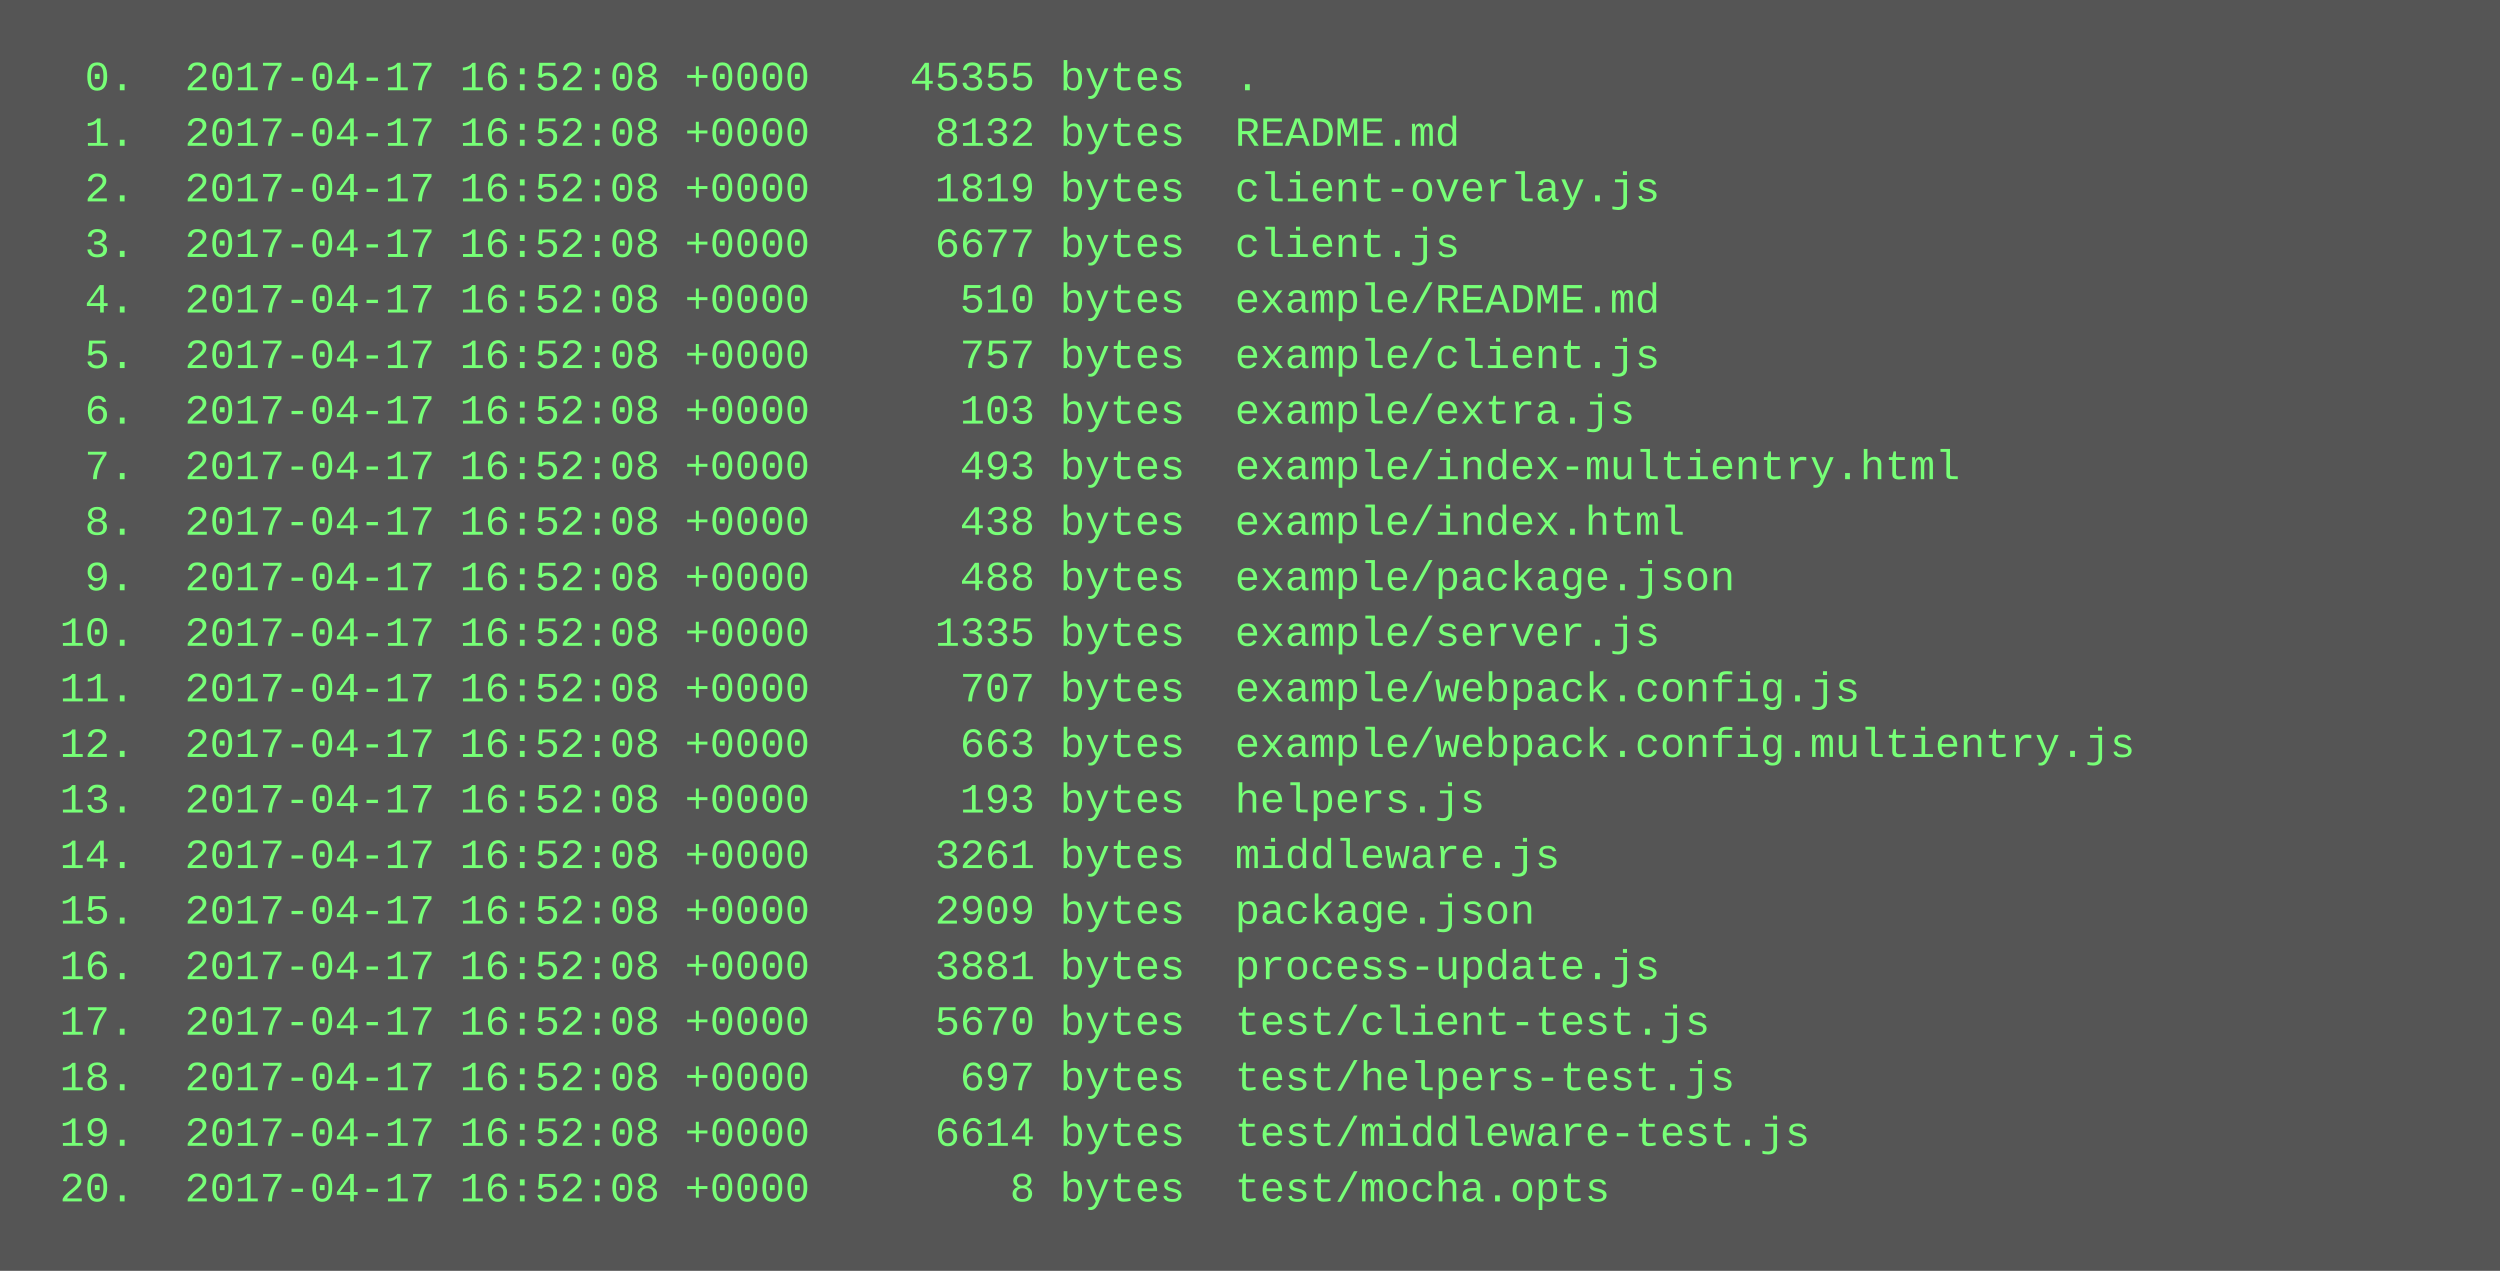
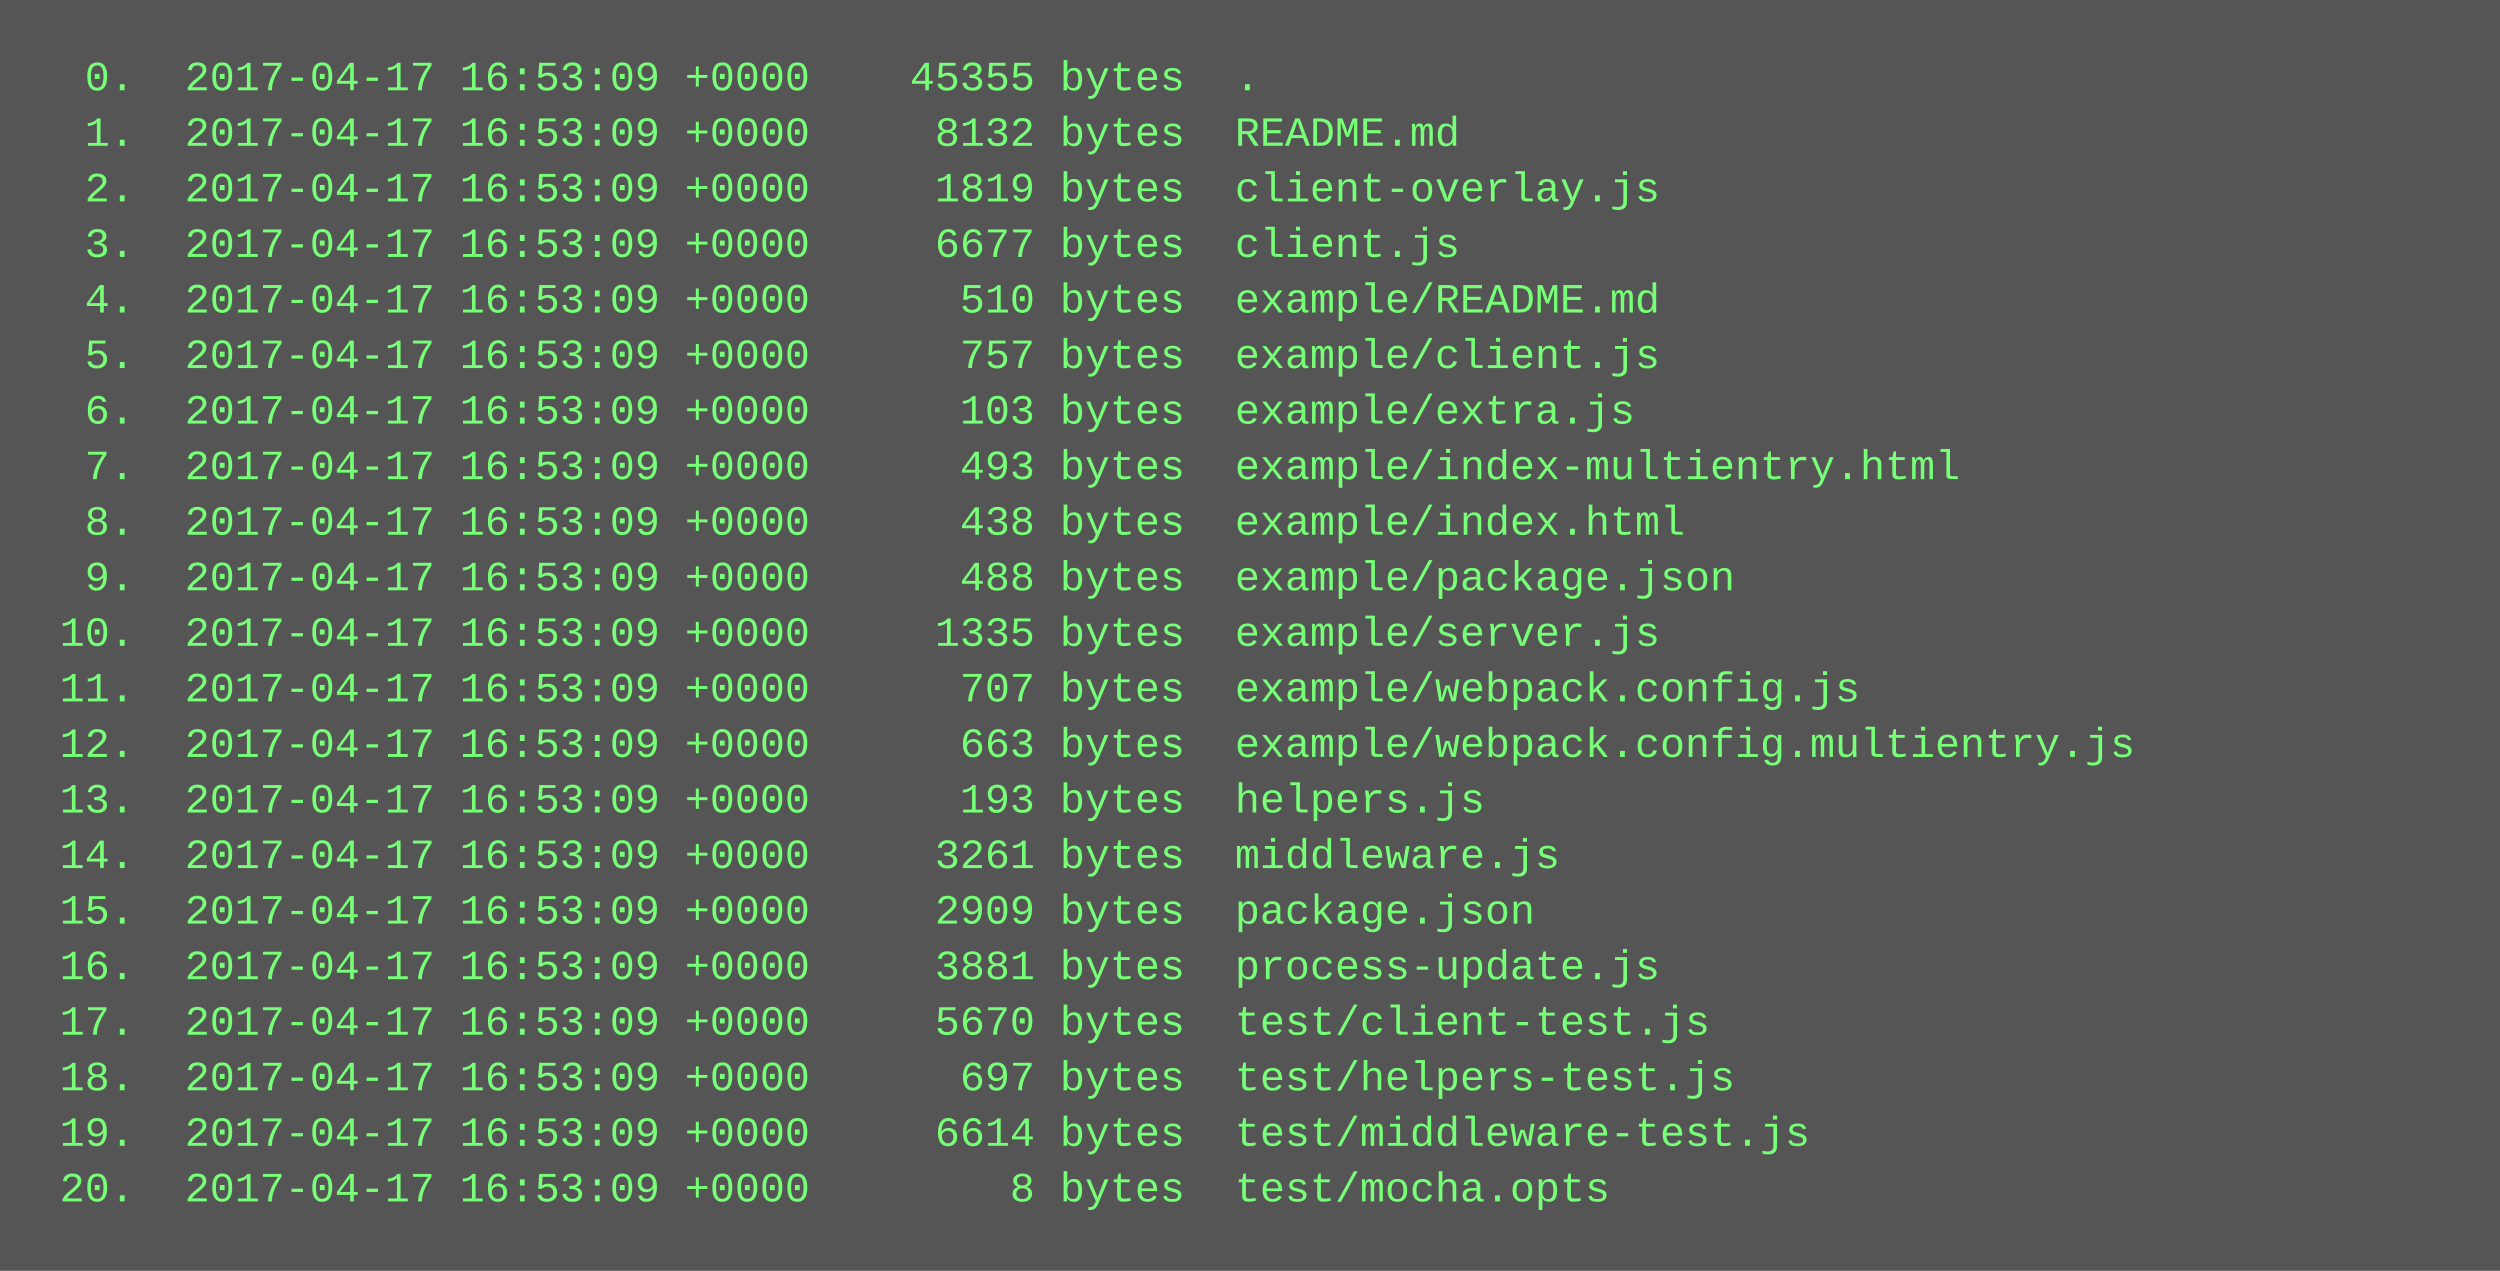
<svg xmlns="http://www.w3.org/2000/svg" height="366" width="720">
  <rect height="366" fill="#555" width="720" />
  <text fill="#7f7" font-family="Courier New" font-size="12" xml:space="preserve">
-     <tspan x="10" y="26">  0.  2017-04-17 16:52:08 +0000    45355 bytes  .</tspan>
-     <tspan x="10" y="42">  1.  2017-04-17 16:52:08 +0000     8132 bytes  README.md</tspan>
-     <tspan x="10" y="58">  2.  2017-04-17 16:52:08 +0000     1819 bytes  client-overlay.js</tspan>
-     <tspan x="10" y="74">  3.  2017-04-17 16:52:08 +0000     6677 bytes  client.js</tspan>
-     <tspan x="10" y="90">  4.  2017-04-17 16:52:08 +0000      510 bytes  example/README.md</tspan>
-     <tspan x="10" y="106">  5.  2017-04-17 16:52:08 +0000      757 bytes  example/client.js</tspan>
-     <tspan x="10" y="122">  6.  2017-04-17 16:52:08 +0000      103 bytes  example/extra.js</tspan>
-     <tspan x="10" y="138">  7.  2017-04-17 16:52:08 +0000      493 bytes  example/index-multientry.html</tspan>
-     <tspan x="10" y="154">  8.  2017-04-17 16:52:08 +0000      438 bytes  example/index.html</tspan>
-     <tspan x="10" y="170">  9.  2017-04-17 16:52:08 +0000      488 bytes  example/package.json</tspan>
-     <tspan x="10" y="186"> 10.  2017-04-17 16:52:08 +0000     1335 bytes  example/server.js</tspan>
-     <tspan x="10" y="202"> 11.  2017-04-17 16:52:08 +0000      707 bytes  example/webpack.config.js</tspan>
-     <tspan x="10" y="218"> 12.  2017-04-17 16:52:08 +0000      663 bytes  example/webpack.config.multientry.js</tspan>
-     <tspan x="10" y="234"> 13.  2017-04-17 16:52:08 +0000      193 bytes  helpers.js</tspan>
-     <tspan x="10" y="250"> 14.  2017-04-17 16:52:08 +0000     3261 bytes  middleware.js</tspan>
-     <tspan x="10" y="266"> 15.  2017-04-17 16:52:08 +0000     2909 bytes  package.json</tspan>
-     <tspan x="10" y="282"> 16.  2017-04-17 16:52:08 +0000     3881 bytes  process-update.js</tspan>
-     <tspan x="10" y="298"> 17.  2017-04-17 16:52:08 +0000     5670 bytes  test/client-test.js</tspan>
-     <tspan x="10" y="314"> 18.  2017-04-17 16:52:08 +0000      697 bytes  test/helpers-test.js</tspan>
-     <tspan x="10" y="330"> 19.  2017-04-17 16:52:08 +0000     6614 bytes  test/middleware-test.js</tspan>
-     <tspan x="10" y="346"> 20.  2017-04-17 16:52:08 +0000        8 bytes  test/mocha.opts</tspan>
+     <tspan x="10" y="26">  0.  2017-04-17 16:53:09 +0000    45355 bytes  .</tspan>
+     <tspan x="10" y="42">  1.  2017-04-17 16:53:09 +0000     8132 bytes  README.md</tspan>
+     <tspan x="10" y="58">  2.  2017-04-17 16:53:09 +0000     1819 bytes  client-overlay.js</tspan>
+     <tspan x="10" y="74">  3.  2017-04-17 16:53:09 +0000     6677 bytes  client.js</tspan>
+     <tspan x="10" y="90">  4.  2017-04-17 16:53:09 +0000      510 bytes  example/README.md</tspan>
+     <tspan x="10" y="106">  5.  2017-04-17 16:53:09 +0000      757 bytes  example/client.js</tspan>
+     <tspan x="10" y="122">  6.  2017-04-17 16:53:09 +0000      103 bytes  example/extra.js</tspan>
+     <tspan x="10" y="138">  7.  2017-04-17 16:53:09 +0000      493 bytes  example/index-multientry.html</tspan>
+     <tspan x="10" y="154">  8.  2017-04-17 16:53:09 +0000      438 bytes  example/index.html</tspan>
+     <tspan x="10" y="170">  9.  2017-04-17 16:53:09 +0000      488 bytes  example/package.json</tspan>
+     <tspan x="10" y="186"> 10.  2017-04-17 16:53:09 +0000     1335 bytes  example/server.js</tspan>
+     <tspan x="10" y="202"> 11.  2017-04-17 16:53:09 +0000      707 bytes  example/webpack.config.js</tspan>
+     <tspan x="10" y="218"> 12.  2017-04-17 16:53:09 +0000      663 bytes  example/webpack.config.multientry.js</tspan>
+     <tspan x="10" y="234"> 13.  2017-04-17 16:53:09 +0000      193 bytes  helpers.js</tspan>
+     <tspan x="10" y="250"> 14.  2017-04-17 16:53:09 +0000     3261 bytes  middleware.js</tspan>
+     <tspan x="10" y="266"> 15.  2017-04-17 16:53:09 +0000     2909 bytes  package.json</tspan>
+     <tspan x="10" y="282"> 16.  2017-04-17 16:53:09 +0000     3881 bytes  process-update.js</tspan>
+     <tspan x="10" y="298"> 17.  2017-04-17 16:53:09 +0000     5670 bytes  test/client-test.js</tspan>
+     <tspan x="10" y="314"> 18.  2017-04-17 16:53:09 +0000      697 bytes  test/helpers-test.js</tspan>
+     <tspan x="10" y="330"> 19.  2017-04-17 16:53:09 +0000     6614 bytes  test/middleware-test.js</tspan>
+     <tspan x="10" y="346"> 20.  2017-04-17 16:53:09 +0000        8 bytes  test/mocha.opts</tspan>
  </text>
</svg>
